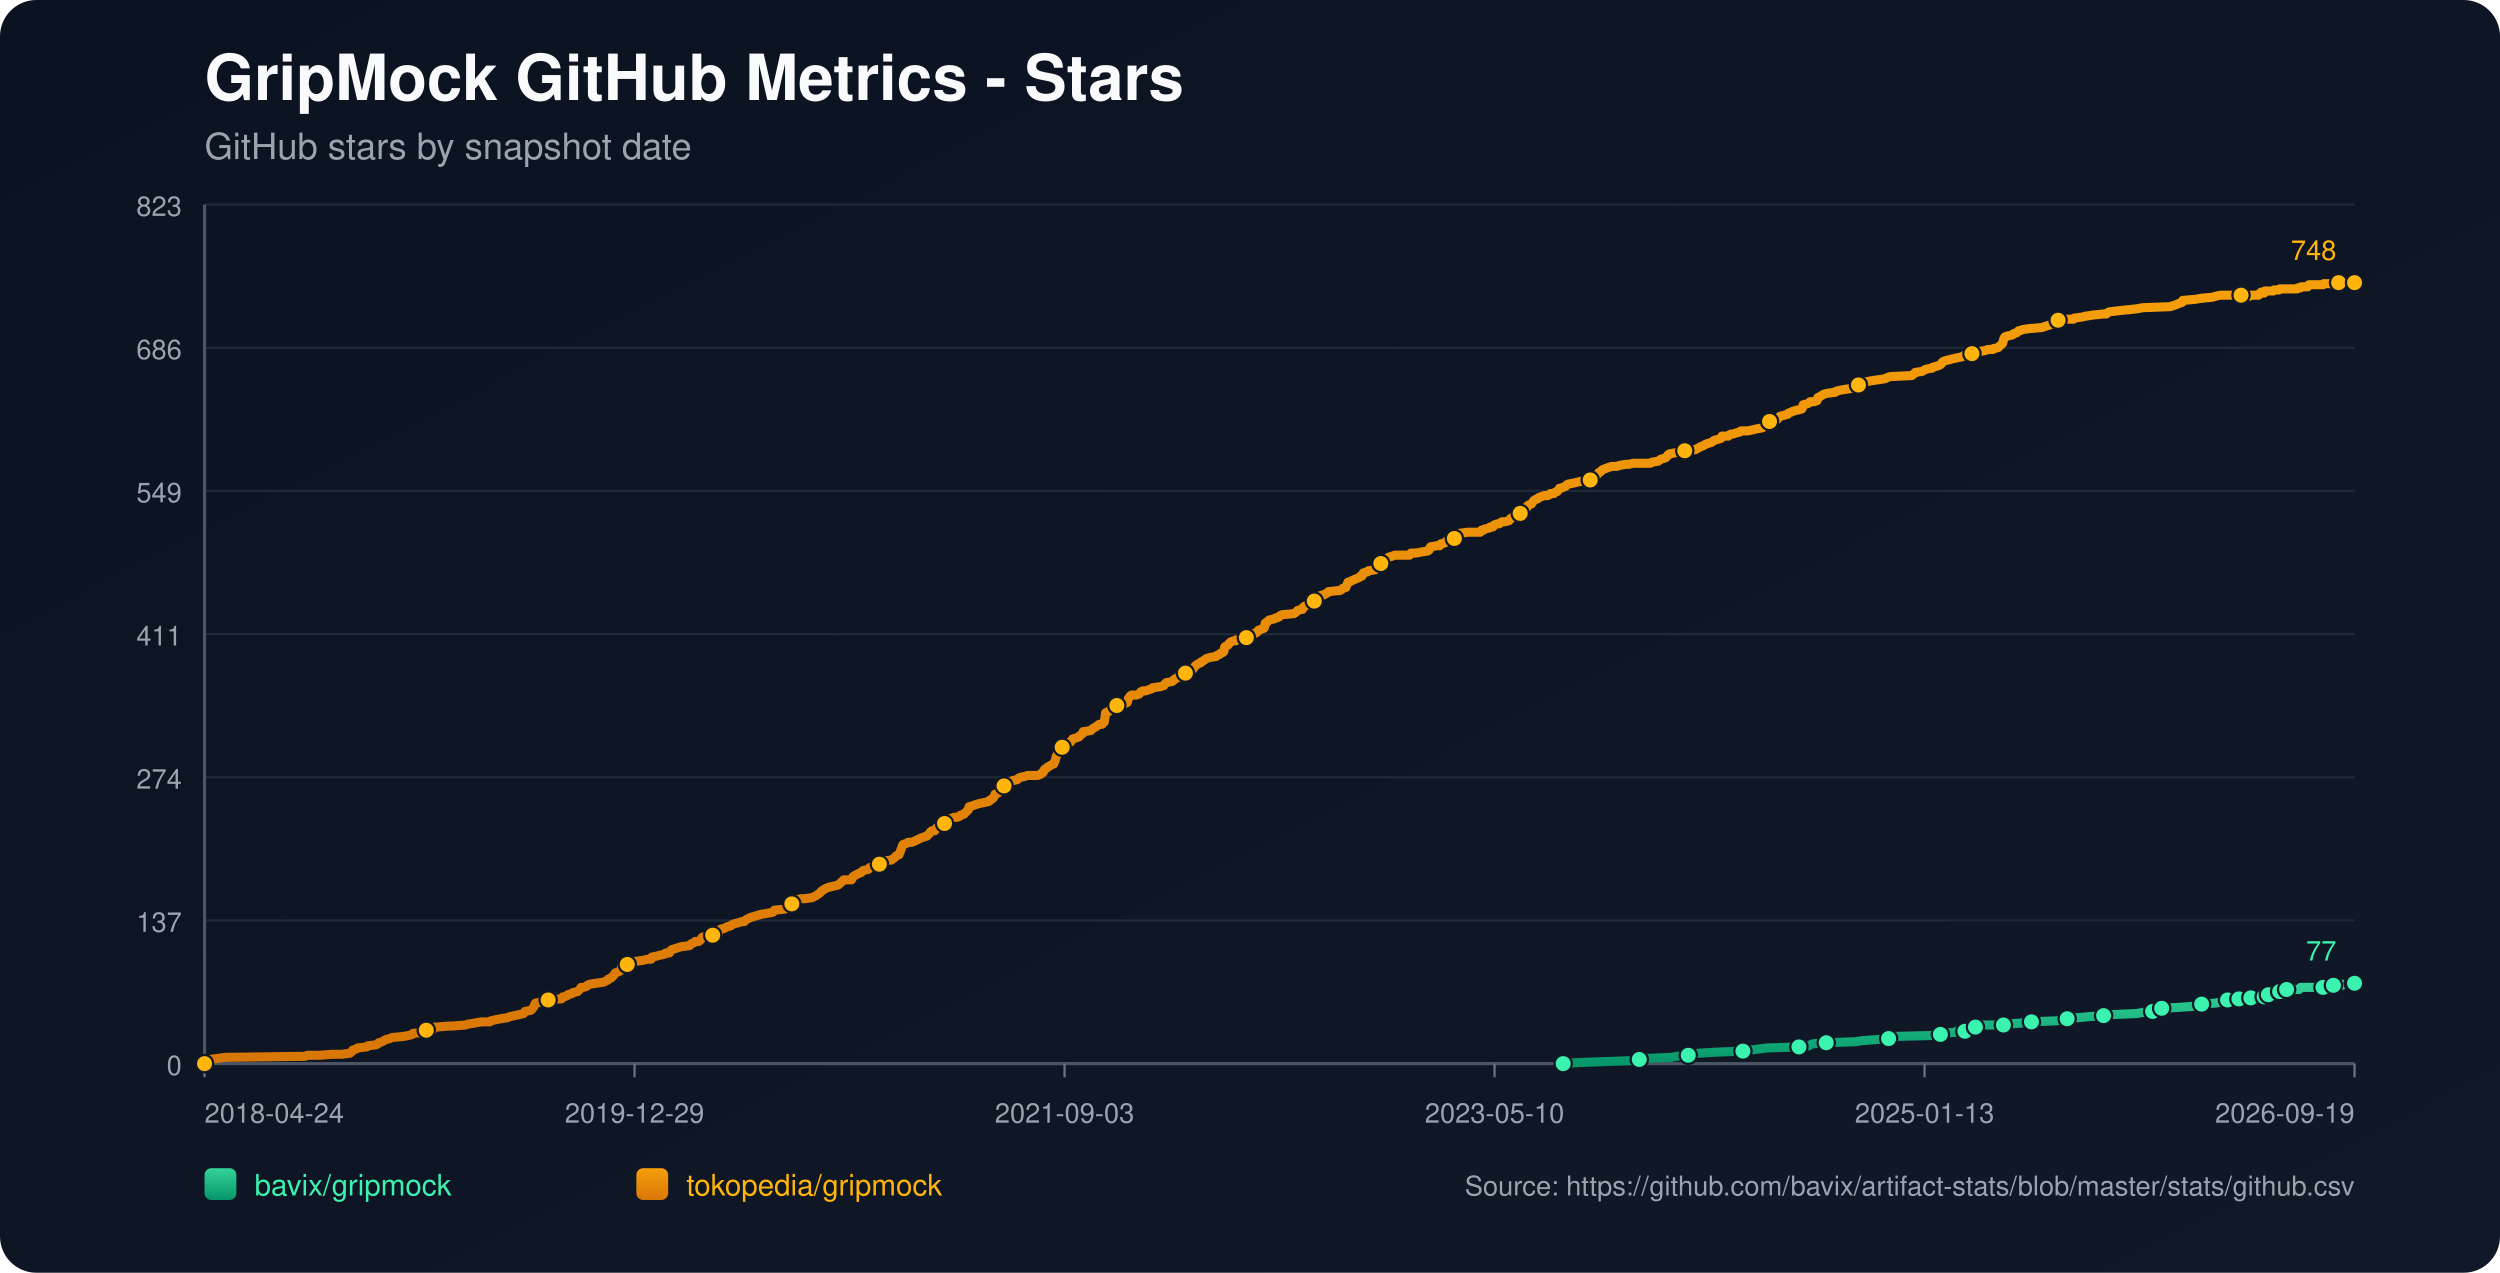
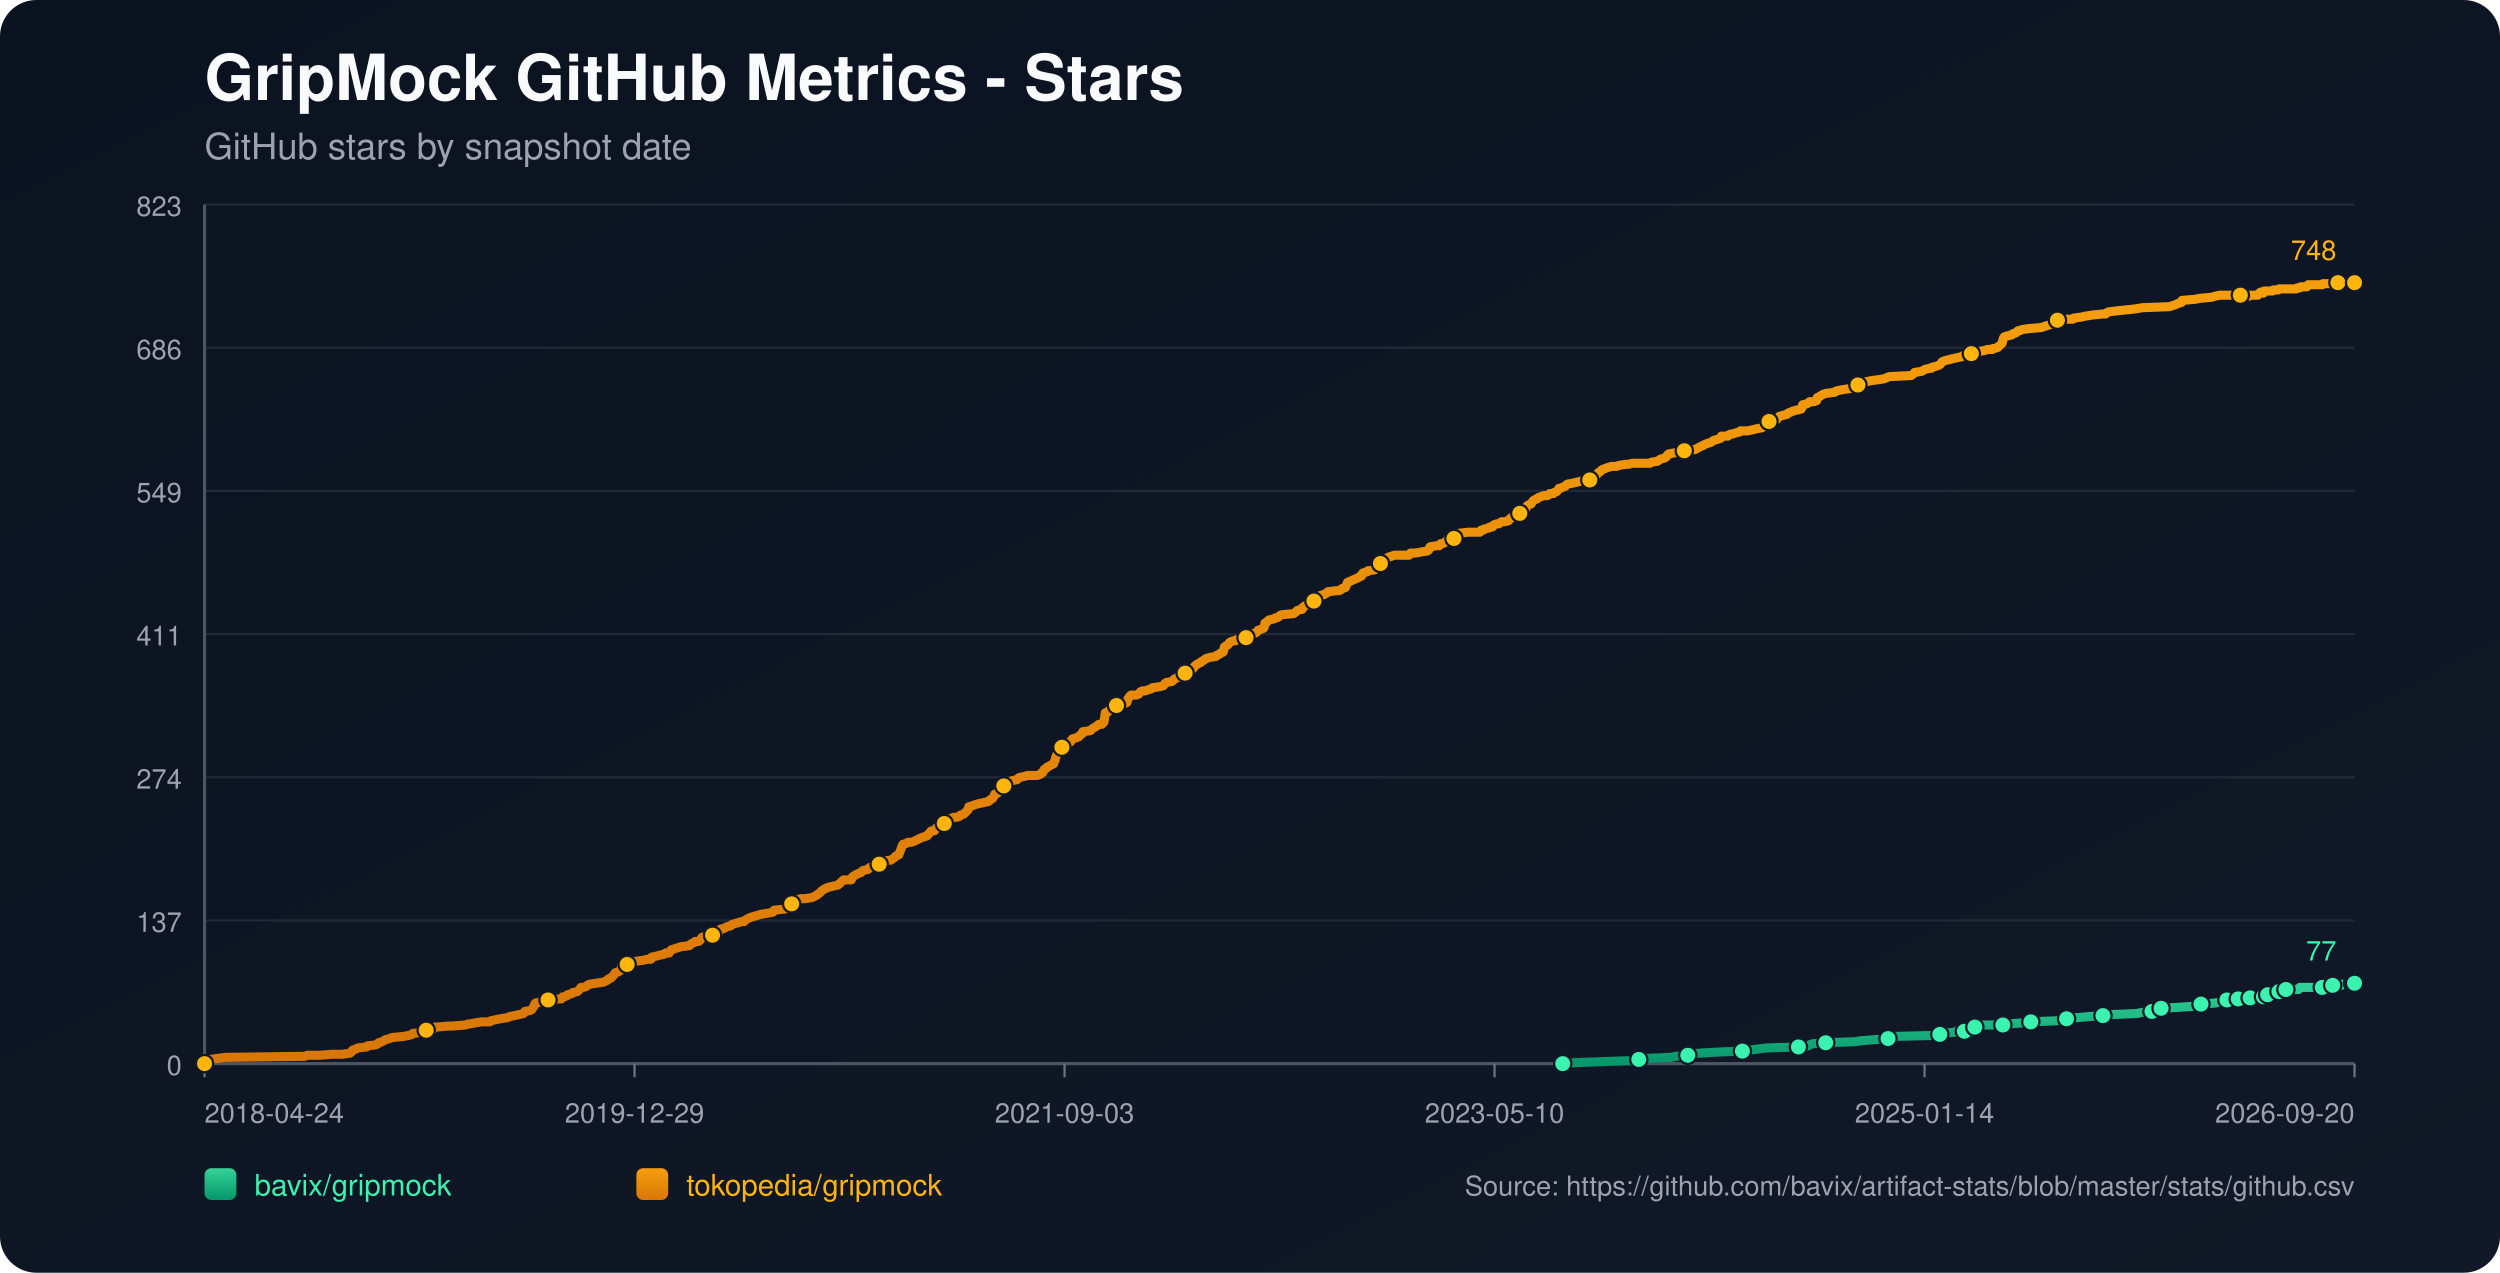
<svg xmlns="http://www.w3.org/2000/svg" width="1100" height="560" viewBox="0 0 1100 560">
  <defs>
    <linearGradient id="bg" x1="0" y1="0" x2="1" y2="1">
      <stop offset="0%" stop-color="#0b1220" />
      <stop offset="100%" stop-color="#111827" />
    </linearGradient>
    <linearGradient id="repo-0" x1="0" y1="0" x2="0" y2="1">
      <stop offset="0%" stop-color="#34d399" />
      <stop offset="100%" stop-color="#059669" />
    </linearGradient>
    <linearGradient id="repo-1" x1="0" y1="0" x2="0" y2="1">
      <stop offset="0%" stop-color="#f59e0b" />
      <stop offset="100%" stop-color="#d97706" />
    </linearGradient>
  </defs>
  <rect x="0" y="0" width="1100" height="560" fill="url(#bg)" rx="16" />
  <text x="90" y="44" fill="#f9fafb" font-size="28" font-family="-apple-system,BlinkMacSystemFont,Segoe UI,Helvetica,Arial,sans-serif" font-weight="700">GripMock GitHub Metrics - Stars</text>
  <text x="90" y="70" fill="#9ca3af" font-size="16" font-family="-apple-system,BlinkMacSystemFont,Segoe UI,Helvetica,Arial,sans-serif">GitHub stars by snapshot date</text>
  <line x1="90" y1="90.00" x2="1036" y2="90.00" stroke="#1f2937" stroke-width="1" />
  <text x="80" y="95.00" text-anchor="end" fill="#9ca3af" font-size="12" font-family="-apple-system,BlinkMacSystemFont,Segoe UI,Helvetica,Arial,sans-serif">823</text>
  <line x1="90" y1="153.00" x2="1036" y2="153.00" stroke="#1f2937" stroke-width="1" />
  <text x="80" y="158.00" text-anchor="end" fill="#9ca3af" font-size="12" font-family="-apple-system,BlinkMacSystemFont,Segoe UI,Helvetica,Arial,sans-serif">686</text>
  <line x1="90" y1="216.00" x2="1036" y2="216.00" stroke="#1f2937" stroke-width="1" />
  <text x="80" y="221.00" text-anchor="end" fill="#9ca3af" font-size="12" font-family="-apple-system,BlinkMacSystemFont,Segoe UI,Helvetica,Arial,sans-serif">549</text>
  <line x1="90" y1="279.00" x2="1036" y2="279.00" stroke="#1f2937" stroke-width="1" />
  <text x="80" y="284.00" text-anchor="end" fill="#9ca3af" font-size="12" font-family="-apple-system,BlinkMacSystemFont,Segoe UI,Helvetica,Arial,sans-serif">411</text>
  <line x1="90" y1="342.00" x2="1036" y2="342.00" stroke="#1f2937" stroke-width="1" />
  <text x="80" y="347.00" text-anchor="end" fill="#9ca3af" font-size="12" font-family="-apple-system,BlinkMacSystemFont,Segoe UI,Helvetica,Arial,sans-serif">274</text>
  <line x1="90" y1="405.00" x2="1036" y2="405.00" stroke="#1f2937" stroke-width="1" />
  <text x="80" y="410.00" text-anchor="end" fill="#9ca3af" font-size="12" font-family="-apple-system,BlinkMacSystemFont,Segoe UI,Helvetica,Arial,sans-serif">137</text>
  <line x1="90" y1="468.00" x2="1036" y2="468.00" stroke="#1f2937" stroke-width="1" />
  <text x="80" y="473.00" text-anchor="end" fill="#9ca3af" font-size="12" font-family="-apple-system,BlinkMacSystemFont,Segoe UI,Helvetica,Arial,sans-serif">0</text>
  <line x1="90" y1="468" x2="1036" y2="468" stroke="#4b5563" stroke-width="1.4" />
  <line x1="90" y1="90" x2="90" y2="468" stroke="#4b5563" stroke-width="1.4" />
  <line x1="90.00" y1="468" x2="90.00" y2="474" stroke="#6b7280" stroke-width="1" />
  <text x="90.00" y="494" text-anchor="start" fill="#9ca3af" font-size="12" font-family="-apple-system,BlinkMacSystemFont,Segoe UI,Helvetica,Arial,sans-serif">2018-04-24</text>
  <line x1="279.20" y1="468" x2="279.20" y2="474" stroke="#6b7280" stroke-width="1" />
  <text x="279.20" y="494" text-anchor="middle" fill="#9ca3af" font-size="12" font-family="-apple-system,BlinkMacSystemFont,Segoe UI,Helvetica,Arial,sans-serif">2019-12-29</text>
  <line x1="468.40" y1="468" x2="468.40" y2="474" stroke="#6b7280" stroke-width="1" />
  <text x="468.40" y="494" text-anchor="middle" fill="#9ca3af" font-size="12" font-family="-apple-system,BlinkMacSystemFont,Segoe UI,Helvetica,Arial,sans-serif">2021-09-03</text>
  <line x1="657.60" y1="468" x2="657.60" y2="474" stroke="#6b7280" stroke-width="1" />
  <text x="657.60" y="494" text-anchor="middle" fill="#9ca3af" font-size="12" font-family="-apple-system,BlinkMacSystemFont,Segoe UI,Helvetica,Arial,sans-serif">2023-05-10</text>
  <line x1="846.80" y1="468" x2="846.80" y2="474" stroke="#6b7280" stroke-width="1" />
-   <text x="846.80" y="494" text-anchor="middle" fill="#9ca3af" font-size="12" font-family="-apple-system,BlinkMacSystemFont,Segoe UI,Helvetica,Arial,sans-serif">2025-01-13</text>
+   <text x="846.80" y="494" text-anchor="middle" fill="#9ca3af" font-size="12" font-family="-apple-system,BlinkMacSystemFont,Segoe UI,Helvetica,Arial,sans-serif">2025-01-14</text>
  <line x1="1036.00" y1="468" x2="1036.00" y2="474" stroke="#6b7280" stroke-width="1" />
-   <text x="1036.00" y="494" text-anchor="end" fill="#9ca3af" font-size="12" font-family="-apple-system,BlinkMacSystemFont,Segoe UI,Helvetica,Arial,sans-serif">2026-09-19</text>
-   <polyline fill="none" stroke="url(#repo-0)" stroke-width="4" stroke-linecap="round" stroke-linejoin="round" points="687.81,468.00 694.16,467.54 706.48,467.08 719.43,466.62 721.27,466.16 724.36,465.70 735.45,465.24 737.61,464.78 742.84,464.32 743.15,463.87 747.77,463.41 755.17,462.95 766.88,462.49 769.96,462.03 773.97,461.57 777.36,461.11 791.53,460.65 795.85,460.19 796.46,459.73 797.70,459.27 803.55,458.81 816.49,458.35 819.27,457.89 825.74,457.43 830.98,456.97 831.59,456.51 832.21,456.06 851.31,455.60 853.78,455.14 854.39,454.68 860.25,454.22 860.87,453.76 864.56,453.76 865.80,453.30 866.10,452.84 866.41,452.38 869.19,451.92 870.73,451.46 872.27,451.00 877.20,451.00 881.51,451.00 883.05,450.54 883.67,450.54 890.14,450.08 893.84,449.62 904.93,449.16 907.09,448.70 907.70,448.70 909.55,448.25 911.40,447.79 914.18,447.79 919.11,447.33 925.58,446.87 929.58,446.41 940.37,445.95 942.53,445.49 947.15,445.03 947.46,444.57 948.38,444.11 950.85,443.65 951.15,443.65 959.47,443.19 965.94,442.73 966.56,442.27 968.72,441.81 974.88,441.35 977.04,440.89 978.58,440.44 980.12,439.98 983.28,439.98 984.19,439.98 984.50,439.52 985.12,439.52 985.43,439.06 985.74,439.52 990.05,439.52 990.36,439.06 990.67,438.60 994.38,438.60 994.68,438.60 996.23,438.60 996.54,438.14 996.85,437.68 997.78,437.68 998.08,437.68 1002.11,437.68 1002.41,437.22 1002.72,436.76 1003.03,436.30 1004.26,436.30 1004.55,435.84 1005.79,435.84 1006.11,435.38 1011.64,435.38 1011.95,434.92 1012.25,434.46 1022.11,434.46 1022.42,434.00 1026.09,434.00 1026.39,433.54 1026.70,433.54 1030.46,433.54 1030.76,433.09 1035.08,433.09 1035.39,432.63 1036.00,432.63" />
-   <circle cx="687.81" cy="468.00" r="3.8" fill="#3bf2af" stroke="#111827" stroke-width="1" />
-   <circle cx="721.27" cy="466.16" r="3.8" fill="#3bf2af" stroke="#111827" stroke-width="1" />
-   <circle cx="742.84" cy="464.32" r="3.8" fill="#3bf2af" stroke="#111827" stroke-width="1" />
-   <circle cx="766.88" cy="462.49" r="3.8" fill="#3bf2af" stroke="#111827" stroke-width="1" />
-   <circle cx="791.53" cy="460.65" r="3.8" fill="#3bf2af" stroke="#111827" stroke-width="1" />
-   <circle cx="803.55" cy="458.81" r="3.8" fill="#3bf2af" stroke="#111827" stroke-width="1" />
-   <circle cx="830.98" cy="456.97" r="3.8" fill="#3bf2af" stroke="#111827" stroke-width="1" />
-   <circle cx="853.78" cy="455.14" r="3.8" fill="#3bf2af" stroke="#111827" stroke-width="1" />
-   <circle cx="864.56" cy="453.76" r="3.8" fill="#3bf2af" stroke="#111827" stroke-width="1" />
-   <circle cx="869.19" cy="451.92" r="3.8" fill="#3bf2af" stroke="#111827" stroke-width="1" />
-   <circle cx="881.51" cy="451.00" r="3.8" fill="#3bf2af" stroke="#111827" stroke-width="1" />
-   <circle cx="893.84" cy="449.62" r="3.8" fill="#3bf2af" stroke="#111827" stroke-width="1" />
-   <circle cx="909.55" cy="448.25" r="3.8" fill="#3bf2af" stroke="#111827" stroke-width="1" />
-   <circle cx="925.58" cy="446.87" r="3.8" fill="#3bf2af" stroke="#111827" stroke-width="1" />
-   <circle cx="947.15" cy="445.03" r="3.8" fill="#3bf2af" stroke="#111827" stroke-width="1" />
-   <circle cx="951.15" cy="443.65" r="3.8" fill="#3bf2af" stroke="#111827" stroke-width="1" />
-   <circle cx="968.72" cy="441.81" r="3.8" fill="#3bf2af" stroke="#111827" stroke-width="1" />
-   <circle cx="980.12" cy="439.98" r="3.8" fill="#3bf2af" stroke="#111827" stroke-width="1" />
-   <circle cx="985.12" cy="439.52" r="3.8" fill="#3bf2af" stroke="#111827" stroke-width="1" />
-   <circle cx="990.36" cy="439.06" r="3.8" fill="#3bf2af" stroke="#111827" stroke-width="1" />
-   <circle cx="996.23" cy="438.60" r="3.8" fill="#3bf2af" stroke="#111827" stroke-width="1" />
-   <circle cx="998.08" cy="437.68" r="3.8" fill="#3bf2af" stroke="#111827" stroke-width="1" />
-   <circle cx="1003.03" cy="436.30" r="3.8" fill="#3bf2af" stroke="#111827" stroke-width="1" />
-   <circle cx="1006.11" cy="435.38" r="3.8" fill="#3bf2af" stroke="#111827" stroke-width="1" />
-   <circle cx="1022.11" cy="434.46" r="3.8" fill="#3bf2af" stroke="#111827" stroke-width="1" />
-   <circle cx="1026.70" cy="433.54" r="3.8" fill="#3bf2af" stroke="#111827" stroke-width="1" />
-   <circle cx="1035.39" cy="432.63" r="3.8" fill="#3bf2af" stroke="#111827" stroke-width="1" />
+   <text x="1036.00" y="494" text-anchor="end" fill="#9ca3af" font-size="12" font-family="-apple-system,BlinkMacSystemFont,Segoe UI,Helvetica,Arial,sans-serif">2026-09-20</text>
+   <polyline fill="none" stroke="url(#repo-0)" stroke-width="4" stroke-linecap="round" stroke-linejoin="round" points="687.61,468.00 693.96,467.54 706.28,467.08 719.22,466.62 721.06,466.16 724.14,465.70 735.23,465.24 737.39,464.78 742.63,464.32 742.94,463.87 747.56,463.41 754.95,462.95 766.65,462.49 769.74,462.03 773.74,461.57 777.13,461.11 791.30,460.65 795.61,460.19 796.23,459.73 797.46,459.27 803.31,458.81 816.25,458.35 819.02,457.89 825.49,457.43 830.73,456.97 831.34,456.51 831.96,456.06 851.06,455.60 853.52,455.14 854.14,454.68 859.99,454.22 860.61,453.76 864.31,453.76 865.54,453.30 865.85,452.84 866.15,452.38 868.93,451.92 870.47,451.46 872.01,451.00 876.94,451.00 881.25,451.00 882.79,450.54 883.40,450.54 889.87,450.08 893.57,449.62 904.66,449.16 906.82,448.70 907.43,448.70 909.28,448.25 911.13,447.79 913.90,447.79 918.83,447.33 925.30,446.87 929.30,446.41 940.09,445.95 942.24,445.49 946.86,445.03 947.17,444.57 948.09,444.11 950.56,443.65 950.87,443.65 959.18,443.19 965.65,442.73 966.27,442.27 968.43,441.81 974.59,441.35 976.74,440.89 978.28,440.44 979.82,439.98 982.98,439.98 983.89,439.98 984.21,439.52 984.82,439.52 985.13,439.06 985.44,439.52 989.75,439.52 990.06,439.06 990.37,438.60 994.08,438.60 994.37,438.60 995.93,438.60 996.23,438.14 996.54,437.68 997.47,437.68 997.78,437.68 1001.81,437.68 1002.11,437.22 1002.42,436.76 1002.72,436.30 1003.96,436.30 1004.25,435.84 1005.48,435.84 1005.80,435.38 1011.33,435.38 1011.64,434.92 1011.94,434.46 1021.80,434.46 1022.10,434.00 1025.77,434.00 1026.08,433.54 1026.39,433.54 1030.15,433.54 1030.45,433.09 1034.77,433.09 1035.08,432.63 1036.00,432.63" />
+   <circle cx="687.61" cy="468.00" r="3.8" fill="#3bf2af" stroke="#111827" stroke-width="1" />
+   <circle cx="721.06" cy="466.16" r="3.8" fill="#3bf2af" stroke="#111827" stroke-width="1" />
+   <circle cx="742.63" cy="464.32" r="3.8" fill="#3bf2af" stroke="#111827" stroke-width="1" />
+   <circle cx="766.65" cy="462.49" r="3.8" fill="#3bf2af" stroke="#111827" stroke-width="1" />
+   <circle cx="791.30" cy="460.65" r="3.8" fill="#3bf2af" stroke="#111827" stroke-width="1" />
+   <circle cx="803.31" cy="458.81" r="3.8" fill="#3bf2af" stroke="#111827" stroke-width="1" />
+   <circle cx="830.73" cy="456.97" r="3.8" fill="#3bf2af" stroke="#111827" stroke-width="1" />
+   <circle cx="853.52" cy="455.14" r="3.8" fill="#3bf2af" stroke="#111827" stroke-width="1" />
+   <circle cx="864.31" cy="453.76" r="3.8" fill="#3bf2af" stroke="#111827" stroke-width="1" />
+   <circle cx="868.93" cy="451.92" r="3.8" fill="#3bf2af" stroke="#111827" stroke-width="1" />
+   <circle cx="881.25" cy="451.00" r="3.8" fill="#3bf2af" stroke="#111827" stroke-width="1" />
+   <circle cx="893.57" cy="449.62" r="3.8" fill="#3bf2af" stroke="#111827" stroke-width="1" />
+   <circle cx="909.28" cy="448.25" r="3.8" fill="#3bf2af" stroke="#111827" stroke-width="1" />
+   <circle cx="925.30" cy="446.87" r="3.8" fill="#3bf2af" stroke="#111827" stroke-width="1" />
+   <circle cx="946.86" cy="445.03" r="3.8" fill="#3bf2af" stroke="#111827" stroke-width="1" />
+   <circle cx="950.87" cy="443.65" r="3.8" fill="#3bf2af" stroke="#111827" stroke-width="1" />
+   <circle cx="968.43" cy="441.81" r="3.8" fill="#3bf2af" stroke="#111827" stroke-width="1" />
+   <circle cx="979.82" cy="439.98" r="3.8" fill="#3bf2af" stroke="#111827" stroke-width="1" />
+   <circle cx="984.82" cy="439.52" r="3.8" fill="#3bf2af" stroke="#111827" stroke-width="1" />
+   <circle cx="990.06" cy="439.06" r="3.8" fill="#3bf2af" stroke="#111827" stroke-width="1" />
+   <circle cx="995.93" cy="438.60" r="3.8" fill="#3bf2af" stroke="#111827" stroke-width="1" />
+   <circle cx="997.78" cy="437.68" r="3.8" fill="#3bf2af" stroke="#111827" stroke-width="1" />
+   <circle cx="1002.72" cy="436.30" r="3.8" fill="#3bf2af" stroke="#111827" stroke-width="1" />
+   <circle cx="1005.80" cy="435.38" r="3.8" fill="#3bf2af" stroke="#111827" stroke-width="1" />
+   <circle cx="1021.80" cy="434.46" r="3.8" fill="#3bf2af" stroke="#111827" stroke-width="1" />
+   <circle cx="1026.39" cy="433.54" r="3.8" fill="#3bf2af" stroke="#111827" stroke-width="1" />
+   <circle cx="1035.08" cy="432.63" r="3.8" fill="#3bf2af" stroke="#111827" stroke-width="1" />
  <circle cx="1036.00" cy="432.63" r="3.8" fill="#3bf2af" stroke="#111827" stroke-width="1" />
  <text x="1028.00" y="422.63" text-anchor="end" fill="#3bf2af" font-size="12" font-family="-apple-system,BlinkMacSystemFont,Segoe UI,Helvetica,Arial,sans-serif">77</text>
-   <polyline fill="none" stroke="url(#repo-1)" stroke-width="4" stroke-linecap="round" stroke-linejoin="round" points="90.00,468.00 91.72,466.62 92.34,466.16 95.73,465.70 99.12,465.24 134.25,464.78 135.17,464.32 140.72,464.32 146.27,463.87 150.58,463.87 153.97,463.41 154.59,462.95 154.90,462.49 155.20,462.03 156.74,461.57 157.36,461.11 161.37,460.65 161.67,460.19 165.37,459.73 166.30,459.27 166.60,458.81 168.15,458.35 169.69,457.43 171.54,456.97 172.46,456.51 177.39,456.06 179.86,455.60 181.40,455.14 181.70,454.68 186.63,454.22 186.94,453.76 187.56,453.30 190.64,452.84 191.26,451.92 191.56,451.92 191.87,451.92 197.42,451.46 198.96,451.46 204.82,451.00 206.05,450.54 206.66,450.54 209.13,450.08 211.90,449.62 215.60,449.62 215.91,449.16 218.07,448.70 220.22,448.25 223.30,447.79 224.23,447.33 226.39,446.87 228.54,446.41 230.39,445.95 230.70,445.49 231.01,445.03 233.47,444.57 234.09,444.11 234.71,443.19 235.01,442.73 235.32,441.81 235.63,441.35 238.10,440.89 238.71,439.98 241.18,439.98 246.42,439.52 247.03,439.52 247.34,439.06 247.65,438.60 248.26,438.60 249.50,438.14 249.81,437.68 251.65,437.22 251.96,436.76 254.12,436.30 255.04,435.38 255.66,434.46 256.58,434.46 258.13,434.00 258.43,433.54 259.36,433.09 262.13,432.63 265.52,432.17 266.45,431.71 267.37,431.25 267.68,430.79 268.91,430.33 269.22,429.87 269.83,429.41 270.76,428.03 272.30,427.57 272.92,427.11 273.22,426.65 273.53,425.28 275.07,424.82 276.00,424.36 276.61,423.90 277.85,423.90 278.15,423.44 279.70,422.98 283.09,422.52 284.93,422.06 286.47,422.06 286.78,421.14 288.94,420.68 290.48,420.22 290.79,420.22 292.64,419.76 292.95,419.30 293.56,419.30 294.49,419.30 294.79,418.84 295.10,418.38 295.41,417.92 299.73,416.55 303.42,416.09 303.73,415.63 304.35,415.17 305.58,414.71 305.89,414.25 307.43,414.25 308.05,413.79 308.35,413.33 308.66,412.87 308.97,412.41 310.51,411.95 313.59,411.49 314.82,411.03 315.13,411.03 315.75,410.57 316.06,410.57 316.67,409.20 317.29,408.74 317.91,408.74 319.14,408.28 319.76,407.82 321.60,407.36 321.91,406.90 323.14,406.44 324.99,405.98 326.23,405.52 327.46,405.52 327.77,405.06 328.38,404.60 329.31,404.14 330.23,403.68 331.77,403.22 333.31,402.76 334.85,402.30 337.63,401.85 340.09,401.39 340.40,400.93 340.71,400.47 345.33,400.01 346.26,399.55 347.18,399.09 347.49,398.17 348.41,397.71 350.57,396.79 350.88,395.87 352.42,395.41 354.27,395.41 357.35,394.95 358.27,394.49 359.20,394.04 360.43,393.12 361.05,392.66 361.36,392.20 361.97,391.74 363.51,390.82 364.74,390.36 368.75,389.44 370.29,388.06 371.22,387.14 373.99,387.14 374.61,387.14 374.91,386.68 375.22,385.77 376.76,384.85 377.69,384.39 378.92,383.93 379.23,383.47 379.84,383.01 382.00,382.55 382.31,382.09 382.93,381.63 385.08,381.17 385.70,380.71 386.93,380.25 387.86,379.79 388.16,379.33 388.47,378.88 392.17,378.42 392.79,377.96 394.02,377.04 394.33,376.58 395.56,376.12 396.79,372.90 397.10,371.98 397.41,371.52 398.95,371.07 399.57,370.61 401.11,370.61 402.34,370.15 403.26,369.69 405.11,368.77 406.35,368.31 407.89,367.85 408.19,367.39 408.81,366.93 409.43,366.01 410.04,365.55 410.35,365.55 411.28,365.55 411.58,365.09 411.89,364.63 412.20,364.17 413.74,363.71 414.36,362.80 415.59,362.34 416.21,361.42 417.13,360.96 417.75,360.50 418.67,360.04 419.90,359.58 421.14,359.58 422.37,359.12 422.68,358.66 424.22,358.20 424.53,357.74 425.14,357.28 425.45,356.82 426.07,356.36 426.37,354.99 427.92,354.53 429.15,354.07 430.69,353.61 435.00,352.69 435.31,352.23 435.62,352.23 435.93,351.77 436.85,351.31 437.16,350.85 437.47,350.39 437.78,349.47 439.01,349.01 439.63,348.09 439.93,346.72 440.86,346.72 441.17,346.72 441.78,345.80 443.63,345.34 443.94,344.42 444.25,343.96 445.48,343.50 447.64,343.04 447.95,342.58 448.56,342.12 450.72,341.66 452.26,341.20 453.80,341.20 456.57,341.20 457.81,340.74 458.11,340.28 458.42,340.28 459.04,339.83 459.35,338.91 459.66,338.45 460.58,337.99 460.89,337.53 461.81,337.07 463.35,336.15 463.66,336.15 463.97,335.23 464.28,334.77 464.59,333.39 464.89,332.47 465.20,332.02 465.82,331.56 466.13,329.72 466.43,329.26 467.36,328.80 467.98,327.88 468.59,327.42 469.82,326.96 471.06,326.50 471.36,326.04 471.67,325.58 471.98,325.12 473.52,324.67 474.75,324.21 475.06,323.75 476.30,322.83 476.60,321.91 476.91,321.91 479.99,321.45 480.30,320.99 480.92,320.53 482.46,319.61 483.07,319.15 483.69,318.69 484.92,318.69 485.54,317.77 485.85,317.77 486.16,315.94 486.46,313.64 487.70,313.18 488.00,312.72 488.62,312.26 488.93,311.80 489.85,311.34 490.16,310.88 491.39,310.42 494.17,309.96 495.09,309.50 496.02,309.05 496.32,307.67 496.63,307.21 496.94,306.75 497.25,306.29 497.87,305.83 500.02,305.83 501.26,305.37 501.56,304.91 501.87,304.45 502.80,303.99 504.03,303.99 505.26,303.53 506.80,303.07 507.11,302.61 510.50,302.15 512.04,301.69 512.66,300.78 513.27,300.32 515.74,299.86 516.35,299.40 516.66,298.94 517.59,298.48 518.20,298.02 518.82,298.02 519.44,297.56 520.05,297.10 521.28,296.64 521.59,296.18 521.90,295.72 523.44,295.72 524.06,295.26 524.37,294.80 525.29,293.88 525.91,292.97 526.52,292.51 528.06,291.59 528.37,291.59 528.68,291.13 529.60,290.67 530.22,290.21 530.84,289.75 532.38,289.29 535.15,288.83 535.46,288.37 536.69,287.91 537.00,287.45 538.23,286.99 538.54,286.53 538.85,284.70 539.47,284.24 540.39,283.78 540.70,283.32 541.01,282.86 541.62,282.40 542.86,281.94 543.78,281.94 544.09,281.48 548.09,281.02 548.40,280.56 549.33,279.64 549.94,279.18 552.10,278.72 553.02,278.26 553.33,277.81 553.64,277.35 556.11,276.43 556.41,275.97 556.72,274.13 557.65,273.67 557.95,273.21 558.57,272.75 560.73,272.29 561.34,271.83 561.96,271.83 562.89,271.37 563.19,270.91 564.12,270.46 569.36,270.00 570.59,269.08 570.90,268.62 572.44,268.16 573.05,268.16 573.36,267.24 573.67,267.24 573.98,266.78 574.90,266.32 575.83,265.86 576.14,265.40 577.98,264.94 578.29,264.48 578.91,263.56 579.83,263.10 580.45,262.65 580.76,262.19 581.99,261.73 582.61,261.73 583.22,261.27 584.15,260.81 584.46,260.35 588.46,259.89 589.39,259.89 590.31,259.43 590.62,258.97 592.16,258.51 592.47,257.59 592.78,257.13 593.08,256.21 594.32,255.75 595.24,255.29 597.40,254.38 598.32,253.92 598.63,253.46 599.25,253.46 599.86,252.08 601.71,251.62 602.02,251.16 605.10,250.70 605.41,250.24 606.33,248.86 606.64,248.40 607.57,247.94 607.88,247.94 608.18,247.48 609.72,247.03 610.03,246.11 610.96,245.19 612.50,244.73 613.73,244.27 614.65,244.27 618.04,244.27 618.35,244.27 620.20,244.27 620.82,243.35 621.43,243.35 622.67,243.35 622.97,243.35 625.44,242.89 628.21,242.43 628.83,241.97 629.14,241.05 629.45,240.59 632.22,240.13 633.45,240.13 633.76,239.67 634.07,239.22 634.68,239.22 635.92,238.76 636.22,238.30 636.84,237.84 638.07,237.38 639.61,236.92 639.92,236.92 640.54,236.46 640.85,236.00 641.16,236.00 641.46,235.54 641.77,235.08 642.39,234.62 646.09,234.16 648.24,234.16 650.40,234.16 651.32,234.16 651.63,233.70 651.94,233.24 652.86,233.24 653.17,232.78 655.33,232.32 655.64,231.86 656.87,231.86 657.18,231.41 657.49,230.95 658.72,230.49 659.64,230.49 660.88,229.57 661.80,229.57 662.11,229.57 663.96,229.11 664.57,228.19 665.50,227.73 665.81,227.27 666.42,226.81 668.27,225.89 668.89,225.89 669.50,225.43 669.81,224.97 670.43,224.51 670.74,224.05 671.66,223.60 671.97,222.68 672.59,222.22 673.82,221.76 674.13,221.30 674.74,220.38 675.36,219.92 676.59,219.46 676.90,219.00 678.13,218.54 679.37,218.08 680.91,218.08 681.83,217.62 682.14,217.16 683.68,217.16 683.99,216.70 685.22,216.25 686.15,214.87 686.76,214.87 687.69,214.41 688.92,213.95 689.23,213.49 689.84,213.03 692.31,212.57 694.16,212.11 696.31,211.65 699.70,211.19 700.01,211.19 700.32,210.73 702.17,209.35 702.79,208.89 703.09,208.44 703.40,207.98 704.33,207.52 704.63,207.06 705.25,206.60 707.72,205.68 709.26,205.22 709.87,205.22 711.41,205.22 712.65,204.76 715.42,204.30 716.65,204.30 718.50,203.84 724.05,203.84 726.20,203.84 726.82,203.38 729.59,202.92 730.21,202.46 730.83,202.00 732.68,201.54 733.29,201.08 733.91,200.17 734.22,200.17 734.52,199.71 736.99,199.25 739.76,198.79 741.30,198.33 743.15,197.87 745.93,197.87 748.39,196.49 749.62,196.03 750.24,195.57 751.47,195.11 753.01,194.65 753.63,194.19 754.25,193.73 756.09,193.27 757.33,192.82 757.64,191.90 760.41,191.90 760.72,191.44 761.03,191.44 761.64,190.98 762.57,190.98 763.80,190.52 765.65,190.06 765.96,189.60 766.88,189.60 769.04,189.60 771.19,189.14 773.04,188.68 775.51,188.22 776.12,187.76 776.43,187.30 777.36,187.30 777.67,186.84 777.97,186.38 778.59,185.46 779.82,185.01 781.98,184.55 782.29,184.09 783.21,183.17 785.06,182.71 786.60,182.25 786.91,181.79 788.14,181.33 789.07,180.87 789.38,180.87 790.61,180.41 791.22,180.41 792.76,179.95 793.07,179.49 793.38,178.11 795.23,177.65 796.15,177.20 796.46,176.74 798.31,176.74 799.54,176.28 799.85,174.90 800.16,174.90 802.32,173.52 803.86,173.06 807.56,172.60 807.86,172.14 809.71,171.68 812.49,171.22 815.57,170.76 817.42,169.84 817.72,169.39 818.03,168.93 818.65,168.47 821.11,168.01 823.27,167.55 826.35,167.09 826.66,167.09 829.43,166.63 830.36,166.17 831.59,165.71 841.14,165.25 842.38,164.33 842.69,163.87 845.77,163.41 847.31,162.49 849.46,162.04 850.08,162.04 850.39,161.58 852.24,161.12 853.47,160.66 854.09,160.20 854.39,159.74 854.70,159.28 855.63,158.82 857.17,158.36 857.48,158.36 859.02,157.90 861.17,157.44 863.33,156.98 863.95,156.52 867.34,156.06 867.65,155.60 869.19,155.14 870.73,154.68 873.50,154.23 874.73,153.77 876.89,153.77 877.20,153.31 877.81,153.31 879.35,152.85 879.66,152.39 880.28,151.93 881.20,151.01 881.51,149.63 881.82,148.71 882.13,148.25 883.36,147.79 883.67,147.79 885.52,147.33 885.83,146.87 887.37,146.42 887.67,145.96 888.29,145.50 888.91,145.50 889.83,145.04 892.91,144.58 898.46,144.12 899.69,143.66 901.23,143.20 902.47,142.74 903.70,142.28 904.62,141.82 905.55,140.90 907.70,140.90 909.25,140.44 909.86,140.44 912.02,140.44 912.33,140.44 912.63,139.98 916.02,139.52 917.87,139.06 918.18,139.06 920.96,138.61 925.58,138.15 926.81,138.15 927.12,137.69 928.04,137.23 931.74,136.77 936.05,136.31 936.36,136.31 940.37,135.85 942.83,135.39 954.85,134.93 957.62,134.01 958.55,133.55 960.09,133.09 960.40,132.17 965.94,131.71 968.41,131.25 973.34,130.80 974.88,130.34 977.04,129.88 983.28,129.88 986.05,129.88 986.35,129.42 986.98,129.42 987.28,129.88 988.20,129.88 988.51,130.34 989.74,130.34 990.05,129.88 993.76,129.88 994.07,129.42 994.38,128.96 994.68,128.96 994.99,128.50 995.62,128.50 995.92,128.96 996.23,128.96 996.54,128.04 1000.24,128.04 1000.56,127.58 1002.72,127.58 1003.03,127.12 1010.74,127.12 1011.03,126.66 1012.25,126.66 1012.56,126.20 1015.32,126.20 1015.63,125.74 1015.94,125.28 1022.11,125.28 1022.42,124.82 1028.55,124.82 1028.99,124.36 1036.00,124.36" />
+   <polyline fill="none" stroke="url(#repo-1)" stroke-width="4" stroke-linecap="round" stroke-linejoin="round" points="90.00,468.00 91.72,466.62 92.34,466.16 95.73,465.70 99.12,465.24 134.23,464.78 135.16,464.32 140.70,464.32 146.25,463.87 150.56,463.87 153.95,463.41 154.57,462.95 154.87,462.49 155.18,462.03 156.72,461.57 157.34,461.11 161.34,460.65 161.65,460.19 165.35,459.73 166.27,459.27 166.58,458.81 168.12,458.35 169.66,457.43 171.51,456.97 172.43,456.51 177.36,456.06 179.83,455.60 181.37,455.14 181.67,454.68 186.60,454.22 186.91,453.76 187.53,453.30 190.61,452.84 191.22,451.92 191.53,451.92 191.84,451.92 197.38,451.46 198.92,451.46 204.78,451.00 206.01,450.54 206.63,450.54 209.09,450.08 211.86,449.62 215.56,449.62 215.87,449.16 218.02,448.70 220.18,448.25 223.26,447.79 224.18,447.33 226.34,446.87 228.50,446.41 230.34,445.95 230.65,445.49 230.96,445.03 233.43,444.57 234.04,444.11 234.66,443.19 234.97,442.73 235.27,441.81 235.58,441.35 238.05,440.89 238.66,439.98 241.13,439.98 246.36,439.52 246.98,439.52 247.29,439.06 247.60,438.60 248.21,438.60 249.44,438.14 249.75,437.68 251.60,437.22 251.91,436.76 254.06,436.30 254.99,435.38 255.60,434.46 256.53,434.46 258.07,434.00 258.38,433.54 259.30,433.09 262.07,432.63 265.46,432.17 266.39,431.71 267.31,431.25 267.62,430.79 268.85,430.33 269.16,429.87 269.77,429.41 270.70,428.03 272.24,427.57 272.86,427.11 273.16,426.65 273.47,425.28 275.01,424.82 275.94,424.36 276.55,423.90 277.78,423.90 278.09,423.44 279.63,422.98 283.02,422.52 284.87,422.06 286.41,422.06 286.72,421.14 288.87,420.68 290.41,420.22 290.72,420.22 292.57,419.76 292.88,419.30 293.49,419.30 294.42,419.30 294.73,418.84 295.03,418.38 295.34,417.92 299.66,416.55 303.35,416.09 303.66,415.63 304.28,415.17 305.51,414.71 305.82,414.25 307.36,414.25 307.97,413.79 308.28,413.33 308.59,412.87 308.90,412.41 310.44,411.95 313.52,411.49 314.75,411.03 315.06,411.03 315.67,410.57 315.98,410.57 316.60,409.20 317.21,408.74 317.83,408.74 319.06,408.28 319.68,407.82 321.53,407.36 321.83,406.90 323.07,406.44 324.92,405.98 326.15,405.52 327.38,405.52 327.69,405.06 328.30,404.60 329.23,404.14 330.15,403.68 331.69,403.22 333.23,402.76 334.77,402.30 337.55,401.85 340.01,401.39 340.32,400.93 340.63,400.47 345.25,400.01 346.17,399.55 347.09,399.09 347.40,398.17 348.33,397.71 350.48,396.79 350.79,395.87 352.33,395.41 354.18,395.41 357.26,394.95 358.18,394.49 359.11,394.04 360.34,393.12 360.96,392.66 361.26,392.20 361.88,391.74 363.42,390.82 364.65,390.36 368.66,389.44 370.20,388.06 371.12,387.14 373.89,387.14 374.51,387.14 374.82,386.68 375.13,385.77 376.67,384.85 377.59,384.39 378.82,383.93 379.13,383.47 379.75,383.01 381.90,382.55 382.21,382.09 382.83,381.63 384.98,381.17 385.60,380.71 386.83,380.25 387.76,379.79 388.07,379.33 388.37,378.88 392.07,378.42 392.69,377.96 393.92,377.04 394.23,376.58 395.46,376.12 396.69,372.90 397.00,371.98 397.31,371.52 398.85,371.07 399.46,370.61 401.00,370.61 402.24,370.15 403.16,369.69 405.01,368.77 406.24,368.31 407.78,367.85 408.09,367.39 408.70,366.93 409.32,366.01 409.94,365.55 410.24,365.55 411.17,365.55 411.48,365.09 411.78,364.63 412.09,364.17 413.63,363.71 414.25,362.80 415.48,362.34 416.10,361.42 417.02,360.96 417.64,360.50 418.56,360.04 419.79,359.58 421.03,359.58 422.26,359.12 422.57,358.66 424.11,358.20 424.41,357.74 425.03,357.28 425.34,356.82 425.95,356.36 426.26,354.99 427.80,354.53 429.04,354.07 430.58,353.61 434.89,352.69 435.20,352.23 435.50,352.23 435.81,351.77 436.74,351.31 437.04,350.85 437.35,350.39 437.66,349.47 438.89,349.01 439.51,348.09 439.82,346.72 440.74,346.72 441.05,346.72 441.67,345.80 443.51,345.34 443.82,344.42 444.13,343.96 445.36,343.50 447.52,343.04 447.83,342.58 448.44,342.12 450.60,341.66 452.14,341.20 453.68,341.20 456.45,341.20 457.68,340.74 457.99,340.28 458.30,340.28 458.92,339.83 459.22,338.91 459.53,338.45 460.46,337.99 460.76,337.53 461.69,337.07 463.23,336.15 463.54,336.15 463.84,335.23 464.15,334.77 464.46,333.39 464.77,332.47 465.08,332.02 465.69,331.56 466.00,329.72 466.31,329.26 467.23,328.80 467.85,327.88 468.47,327.42 469.70,326.96 470.93,326.50 471.24,326.04 471.55,325.58 471.85,325.12 473.39,324.67 474.63,324.21 474.93,323.75 476.17,322.83 476.47,321.91 476.78,321.91 479.86,321.45 480.17,320.99 480.79,320.53 482.33,319.61 482.94,319.15 483.56,318.69 484.79,318.69 485.41,317.77 485.72,317.77 486.02,315.94 486.33,313.64 487.56,313.18 487.87,312.72 488.49,312.26 488.80,311.80 489.72,311.34 490.03,310.88 491.26,310.42 494.03,309.96 494.96,309.50 495.88,309.05 496.19,307.67 496.50,307.21 496.81,306.75 497.11,306.29 497.73,305.83 499.89,305.83 501.12,305.37 501.43,304.91 501.73,304.45 502.66,303.99 503.89,303.99 505.12,303.53 506.66,303.07 506.97,302.61 510.36,302.15 511.90,301.69 512.52,300.78 513.13,300.32 515.60,299.86 516.21,299.40 516.52,298.94 517.44,298.48 518.06,298.02 518.68,298.02 519.29,297.56 519.91,297.10 521.14,296.64 521.45,296.18 521.76,295.72 523.30,295.72 523.91,295.26 524.22,294.80 525.15,293.88 525.76,292.97 526.38,292.51 527.92,291.59 528.23,291.59 528.53,291.13 529.46,290.67 530.07,290.21 530.69,289.75 532.23,289.29 535.00,288.83 535.31,288.37 536.54,287.91 536.85,287.45 538.08,286.99 538.39,286.53 538.70,284.70 539.32,284.24 540.24,283.78 540.55,283.32 540.86,282.86 541.47,282.40 542.70,281.94 543.63,281.94 543.94,281.48 547.94,281.02 548.25,280.56 549.17,279.64 549.79,279.18 551.95,278.72 552.87,278.26 553.18,277.81 553.49,277.35 555.95,276.43 556.26,275.97 556.57,274.13 557.49,273.67 557.80,273.21 558.42,272.75 560.57,272.29 561.19,271.83 561.80,271.83 562.73,271.37 563.04,270.91 563.96,270.46 569.20,270.00 570.43,269.08 570.74,268.62 572.28,268.16 572.89,268.16 573.20,267.24 573.51,267.24 573.82,266.78 574.74,266.32 575.67,265.86 575.97,265.40 577.82,264.94 578.13,264.48 578.75,263.56 579.67,263.10 580.29,262.65 580.59,262.19 581.83,261.73 582.44,261.73 583.06,261.27 583.98,260.81 584.29,260.35 588.30,259.89 589.22,259.89 590.14,259.43 590.45,258.97 591.99,258.51 592.30,257.59 592.61,257.13 592.92,256.21 594.15,255.75 595.07,255.29 597.23,254.38 598.15,253.92 598.46,253.46 599.08,253.46 599.69,252.08 601.54,251.62 601.85,251.16 604.93,250.70 605.24,250.24 606.16,248.86 606.47,248.40 607.39,247.94 607.70,247.94 608.01,247.48 609.55,247.03 609.86,246.11 610.78,245.19 612.32,244.73 613.56,244.27 614.48,244.27 617.87,244.27 618.18,244.27 620.02,244.27 620.64,243.35 621.26,243.35 622.49,243.35 622.80,243.35 625.26,242.89 628.03,242.43 628.65,241.97 628.96,241.05 629.27,240.59 632.04,240.13 633.27,240.13 633.58,239.67 633.89,239.22 634.50,239.22 635.73,238.76 636.04,238.30 636.66,237.84 637.89,237.38 639.43,236.92 639.74,236.92 640.36,236.46 640.66,236.00 640.97,236.00 641.28,235.54 641.59,235.08 642.20,234.62 645.90,234.16 648.06,234.16 650.21,234.16 651.14,234.16 651.45,233.70 651.75,233.24 652.68,233.24 652.99,232.78 655.14,232.32 655.45,231.86 656.68,231.86 656.99,231.41 657.30,230.95 658.53,230.49 659.45,230.49 660.69,229.57 661.61,229.57 661.92,229.57 663.77,229.11 664.38,228.19 665.31,227.73 665.62,227.27 666.23,226.81 668.08,225.89 668.70,225.89 669.31,225.43 669.62,224.97 670.24,224.51 670.54,224.05 671.47,223.60 671.78,222.68 672.39,222.22 673.62,221.76 673.93,221.30 674.55,220.38 675.16,219.92 676.40,219.46 676.71,219.00 677.94,218.54 679.17,218.08 680.71,218.08 681.63,217.62 681.94,217.16 683.48,217.16 683.79,216.70 685.02,216.25 685.95,214.87 686.56,214.87 687.49,214.41 688.72,213.95 689.03,213.49 689.64,213.03 692.11,212.57 693.96,212.11 696.11,211.65 699.50,211.19 699.81,211.19 700.12,210.73 701.96,209.35 702.58,208.89 702.89,208.44 703.20,207.98 704.12,207.52 704.43,207.06 705.05,206.60 707.51,205.68 709.05,205.22 709.67,205.22 711.21,205.22 712.44,204.76 715.21,204.30 716.44,204.30 718.29,203.84 723.84,203.84 725.99,203.84 726.61,203.38 729.38,202.92 730.00,202.46 730.61,202.00 732.46,201.54 733.08,201.08 733.69,200.17 734.00,200.17 734.31,199.71 736.77,199.25 739.55,198.79 741.09,198.33 742.94,197.87 745.71,197.87 748.17,196.49 749.40,196.03 750.02,195.57 751.25,195.11 752.79,194.65 753.41,194.19 754.02,193.73 755.87,193.27 757.11,192.82 757.41,191.90 760.19,191.90 760.49,191.44 760.80,191.44 761.42,190.98 762.34,190.98 763.57,190.52 765.42,190.06 765.73,189.60 766.65,189.60 768.81,189.60 770.97,189.14 772.82,188.68 775.28,188.22 775.90,187.76 776.20,187.30 777.13,187.30 777.44,186.84 777.74,186.38 778.36,185.46 779.59,185.01 781.75,184.55 782.06,184.09 782.98,183.17 784.83,182.71 786.37,182.25 786.68,181.79 787.91,181.33 788.83,180.87 789.14,180.87 790.37,180.41 790.99,180.41 792.53,179.95 792.84,179.49 793.15,178.11 795.00,177.65 795.92,177.20 796.23,176.74 798.08,176.74 799.31,176.28 799.62,174.90 799.92,174.90 802.08,173.52 803.62,173.06 807.32,172.60 807.63,172.14 809.47,171.68 812.25,171.22 815.33,170.76 817.17,169.84 817.48,169.39 817.79,168.93 818.41,168.47 820.87,168.01 823.03,167.55 826.11,167.09 826.42,167.09 829.19,166.63 830.11,166.17 831.34,165.71 840.89,165.25 842.13,164.33 842.43,163.87 845.51,163.41 847.06,162.49 849.21,162.04 849.83,162.04 850.14,161.58 851.98,161.12 853.22,160.66 853.83,160.20 854.14,159.74 854.45,159.28 855.37,158.82 856.91,158.36 857.22,158.36 858.76,157.90 860.92,157.44 863.07,156.98 863.69,156.52 867.08,156.06 867.39,155.60 868.93,155.14 870.47,154.68 873.24,154.23 874.47,153.77 876.63,153.77 876.94,153.31 877.55,153.31 879.09,152.85 879.40,152.39 880.02,151.93 880.94,151.01 881.25,149.63 881.56,148.71 881.86,148.25 883.10,147.79 883.40,147.79 885.25,147.33 885.56,146.87 887.10,146.42 887.41,145.96 888.03,145.50 888.64,145.50 889.57,145.04 892.65,144.58 898.19,144.12 899.42,143.66 900.96,143.20 902.20,142.74 903.43,142.28 904.35,141.82 905.28,140.90 907.43,140.90 908.97,140.44 909.59,140.44 911.74,140.44 912.05,140.44 912.36,139.98 915.75,139.52 917.60,139.06 917.91,139.06 920.68,138.61 925.30,138.15 926.53,138.15 926.84,137.69 927.76,137.23 931.46,136.77 935.77,136.31 936.08,136.31 940.09,135.85 942.55,135.39 954.56,134.93 957.34,134.01 958.26,133.55 959.80,133.09 960.11,132.17 965.65,131.71 968.12,131.25 973.05,130.80 974.59,130.34 976.74,129.88 982.98,129.88 985.75,129.88 986.05,129.42 986.68,129.42 986.98,129.88 987.90,129.88 988.21,130.34 989.44,130.34 989.75,129.88 993.45,129.88 993.77,129.42 994.08,128.96 994.37,128.96 994.69,128.50 995.31,128.50 995.62,128.96 995.93,128.96 996.23,128.04 999.94,128.04 1000.25,127.58 1002.42,127.58 1002.72,127.12 1010.43,127.12 1010.72,126.66 1011.94,126.66 1012.26,126.20 1015.01,126.20 1015.32,125.74 1015.63,125.28 1021.80,125.28 1022.10,124.82 1028.24,124.82 1028.68,124.36 1036.00,124.36" />
  <circle cx="90.00" cy="468.00" r="3.8" fill="#ffb50c" stroke="#111827" stroke-width="1" />
-   <circle cx="187.56" cy="453.30" r="3.8" fill="#ffb50c" stroke="#111827" stroke-width="1" />
-   <circle cx="241.18" cy="439.98" r="3.8" fill="#ffb50c" stroke="#111827" stroke-width="1" />
-   <circle cx="276.00" cy="424.36" r="3.8" fill="#ffb50c" stroke="#111827" stroke-width="1" />
-   <circle cx="313.59" cy="411.49" r="3.8" fill="#ffb50c" stroke="#111827" stroke-width="1" />
-   <circle cx="348.41" cy="397.71" r="3.8" fill="#ffb50c" stroke="#111827" stroke-width="1" />
-   <circle cx="386.93" cy="380.25" r="3.8" fill="#ffb50c" stroke="#111827" stroke-width="1" />
-   <circle cx="415.59" cy="362.34" r="3.8" fill="#ffb50c" stroke="#111827" stroke-width="1" />
-   <circle cx="441.78" cy="345.80" r="3.8" fill="#ffb50c" stroke="#111827" stroke-width="1" />
-   <circle cx="467.36" cy="328.80" r="3.8" fill="#ffb50c" stroke="#111827" stroke-width="1" />
-   <circle cx="491.39" cy="310.42" r="3.8" fill="#ffb50c" stroke="#111827" stroke-width="1" />
-   <circle cx="521.59" cy="296.18" r="3.8" fill="#ffb50c" stroke="#111827" stroke-width="1" />
-   <circle cx="548.40" cy="280.56" r="3.8" fill="#ffb50c" stroke="#111827" stroke-width="1" />
-   <circle cx="578.29" cy="264.48" r="3.8" fill="#ffb50c" stroke="#111827" stroke-width="1" />
-   <circle cx="607.57" cy="247.94" r="3.8" fill="#ffb50c" stroke="#111827" stroke-width="1" />
-   <circle cx="639.92" cy="236.92" r="3.8" fill="#ffb50c" stroke="#111827" stroke-width="1" />
-   <circle cx="668.89" cy="225.89" r="3.8" fill="#ffb50c" stroke="#111827" stroke-width="1" />
-   <circle cx="699.70" cy="211.19" r="3.8" fill="#ffb50c" stroke="#111827" stroke-width="1" />
-   <circle cx="741.30" cy="198.33" r="3.8" fill="#ffb50c" stroke="#111827" stroke-width="1" />
-   <circle cx="778.59" cy="185.46" r="3.8" fill="#ffb50c" stroke="#111827" stroke-width="1" />
-   <circle cx="817.72" cy="169.39" r="3.8" fill="#ffb50c" stroke="#111827" stroke-width="1" />
-   <circle cx="867.65" cy="155.60" r="3.8" fill="#ffb50c" stroke="#111827" stroke-width="1" />
-   <circle cx="905.55" cy="140.90" r="3.8" fill="#ffb50c" stroke="#111827" stroke-width="1" />
-   <circle cx="986.05" cy="129.88" r="3.8" fill="#ffb50c" stroke="#111827" stroke-width="1" />
-   <circle cx="1028.99" cy="124.36" r="3.8" fill="#ffb50c" stroke="#111827" stroke-width="1" />
+   <circle cx="187.53" cy="453.30" r="3.8" fill="#ffb50c" stroke="#111827" stroke-width="1" />
+   <circle cx="241.13" cy="439.98" r="3.8" fill="#ffb50c" stroke="#111827" stroke-width="1" />
+   <circle cx="275.94" cy="424.36" r="3.8" fill="#ffb50c" stroke="#111827" stroke-width="1" />
+   <circle cx="313.52" cy="411.49" r="3.8" fill="#ffb50c" stroke="#111827" stroke-width="1" />
+   <circle cx="348.33" cy="397.71" r="3.8" fill="#ffb50c" stroke="#111827" stroke-width="1" />
+   <circle cx="386.83" cy="380.25" r="3.8" fill="#ffb50c" stroke="#111827" stroke-width="1" />
+   <circle cx="415.48" cy="362.34" r="3.8" fill="#ffb50c" stroke="#111827" stroke-width="1" />
+   <circle cx="441.67" cy="345.80" r="3.8" fill="#ffb50c" stroke="#111827" stroke-width="1" />
+   <circle cx="467.23" cy="328.80" r="3.8" fill="#ffb50c" stroke="#111827" stroke-width="1" />
+   <circle cx="491.26" cy="310.42" r="3.8" fill="#ffb50c" stroke="#111827" stroke-width="1" />
+   <circle cx="521.45" cy="296.18" r="3.8" fill="#ffb50c" stroke="#111827" stroke-width="1" />
+   <circle cx="548.25" cy="280.56" r="3.8" fill="#ffb50c" stroke="#111827" stroke-width="1" />
+   <circle cx="578.13" cy="264.48" r="3.8" fill="#ffb50c" stroke="#111827" stroke-width="1" />
+   <circle cx="607.39" cy="247.94" r="3.8" fill="#ffb50c" stroke="#111827" stroke-width="1" />
+   <circle cx="639.74" cy="236.92" r="3.8" fill="#ffb50c" stroke="#111827" stroke-width="1" />
+   <circle cx="668.70" cy="225.89" r="3.8" fill="#ffb50c" stroke="#111827" stroke-width="1" />
+   <circle cx="699.50" cy="211.19" r="3.8" fill="#ffb50c" stroke="#111827" stroke-width="1" />
+   <circle cx="741.09" cy="198.33" r="3.8" fill="#ffb50c" stroke="#111827" stroke-width="1" />
+   <circle cx="778.36" cy="185.46" r="3.8" fill="#ffb50c" stroke="#111827" stroke-width="1" />
+   <circle cx="817.48" cy="169.39" r="3.8" fill="#ffb50c" stroke="#111827" stroke-width="1" />
+   <circle cx="867.39" cy="155.60" r="3.8" fill="#ffb50c" stroke="#111827" stroke-width="1" />
+   <circle cx="905.28" cy="140.90" r="3.8" fill="#ffb50c" stroke="#111827" stroke-width="1" />
+   <circle cx="985.75" cy="129.88" r="3.8" fill="#ffb50c" stroke="#111827" stroke-width="1" />
+   <circle cx="1028.68" cy="124.36" r="3.8" fill="#ffb50c" stroke="#111827" stroke-width="1" />
  <circle cx="1036.00" cy="124.36" r="3.8" fill="#ffb50c" stroke="#111827" stroke-width="1" />
  <text x="1028.00" y="114.36" text-anchor="end" fill="#ffb50c" font-size="12" font-family="-apple-system,BlinkMacSystemFont,Segoe UI,Helvetica,Arial,sans-serif">748</text>
  <rect x="90.00" y="514.00" width="14" height="14" fill="url(#repo-0)" rx="3" />
  <text x="112.00" y="526.00" fill="#3bf2af" font-size="13" font-family="-apple-system,BlinkMacSystemFont,Segoe UI,Helvetica,Arial,sans-serif">bavix/gripmock</text>
  <rect x="280.00" y="514.00" width="14" height="14" fill="url(#repo-1)" rx="3" />
  <text x="302.00" y="526.00" fill="#ffb50c" font-size="13" font-family="-apple-system,BlinkMacSystemFont,Segoe UI,Helvetica,Arial,sans-serif">tokopedia/gripmock</text>
  <text x="1036.00" y="526.00" text-anchor="end" fill="#9ca3af" font-size="12" font-family="-apple-system,BlinkMacSystemFont,Segoe UI,Helvetica,Arial,sans-serif">Source: https://github.com/bavix/artifact-stats/blob/master/stats/github.csv</text>
</svg>
